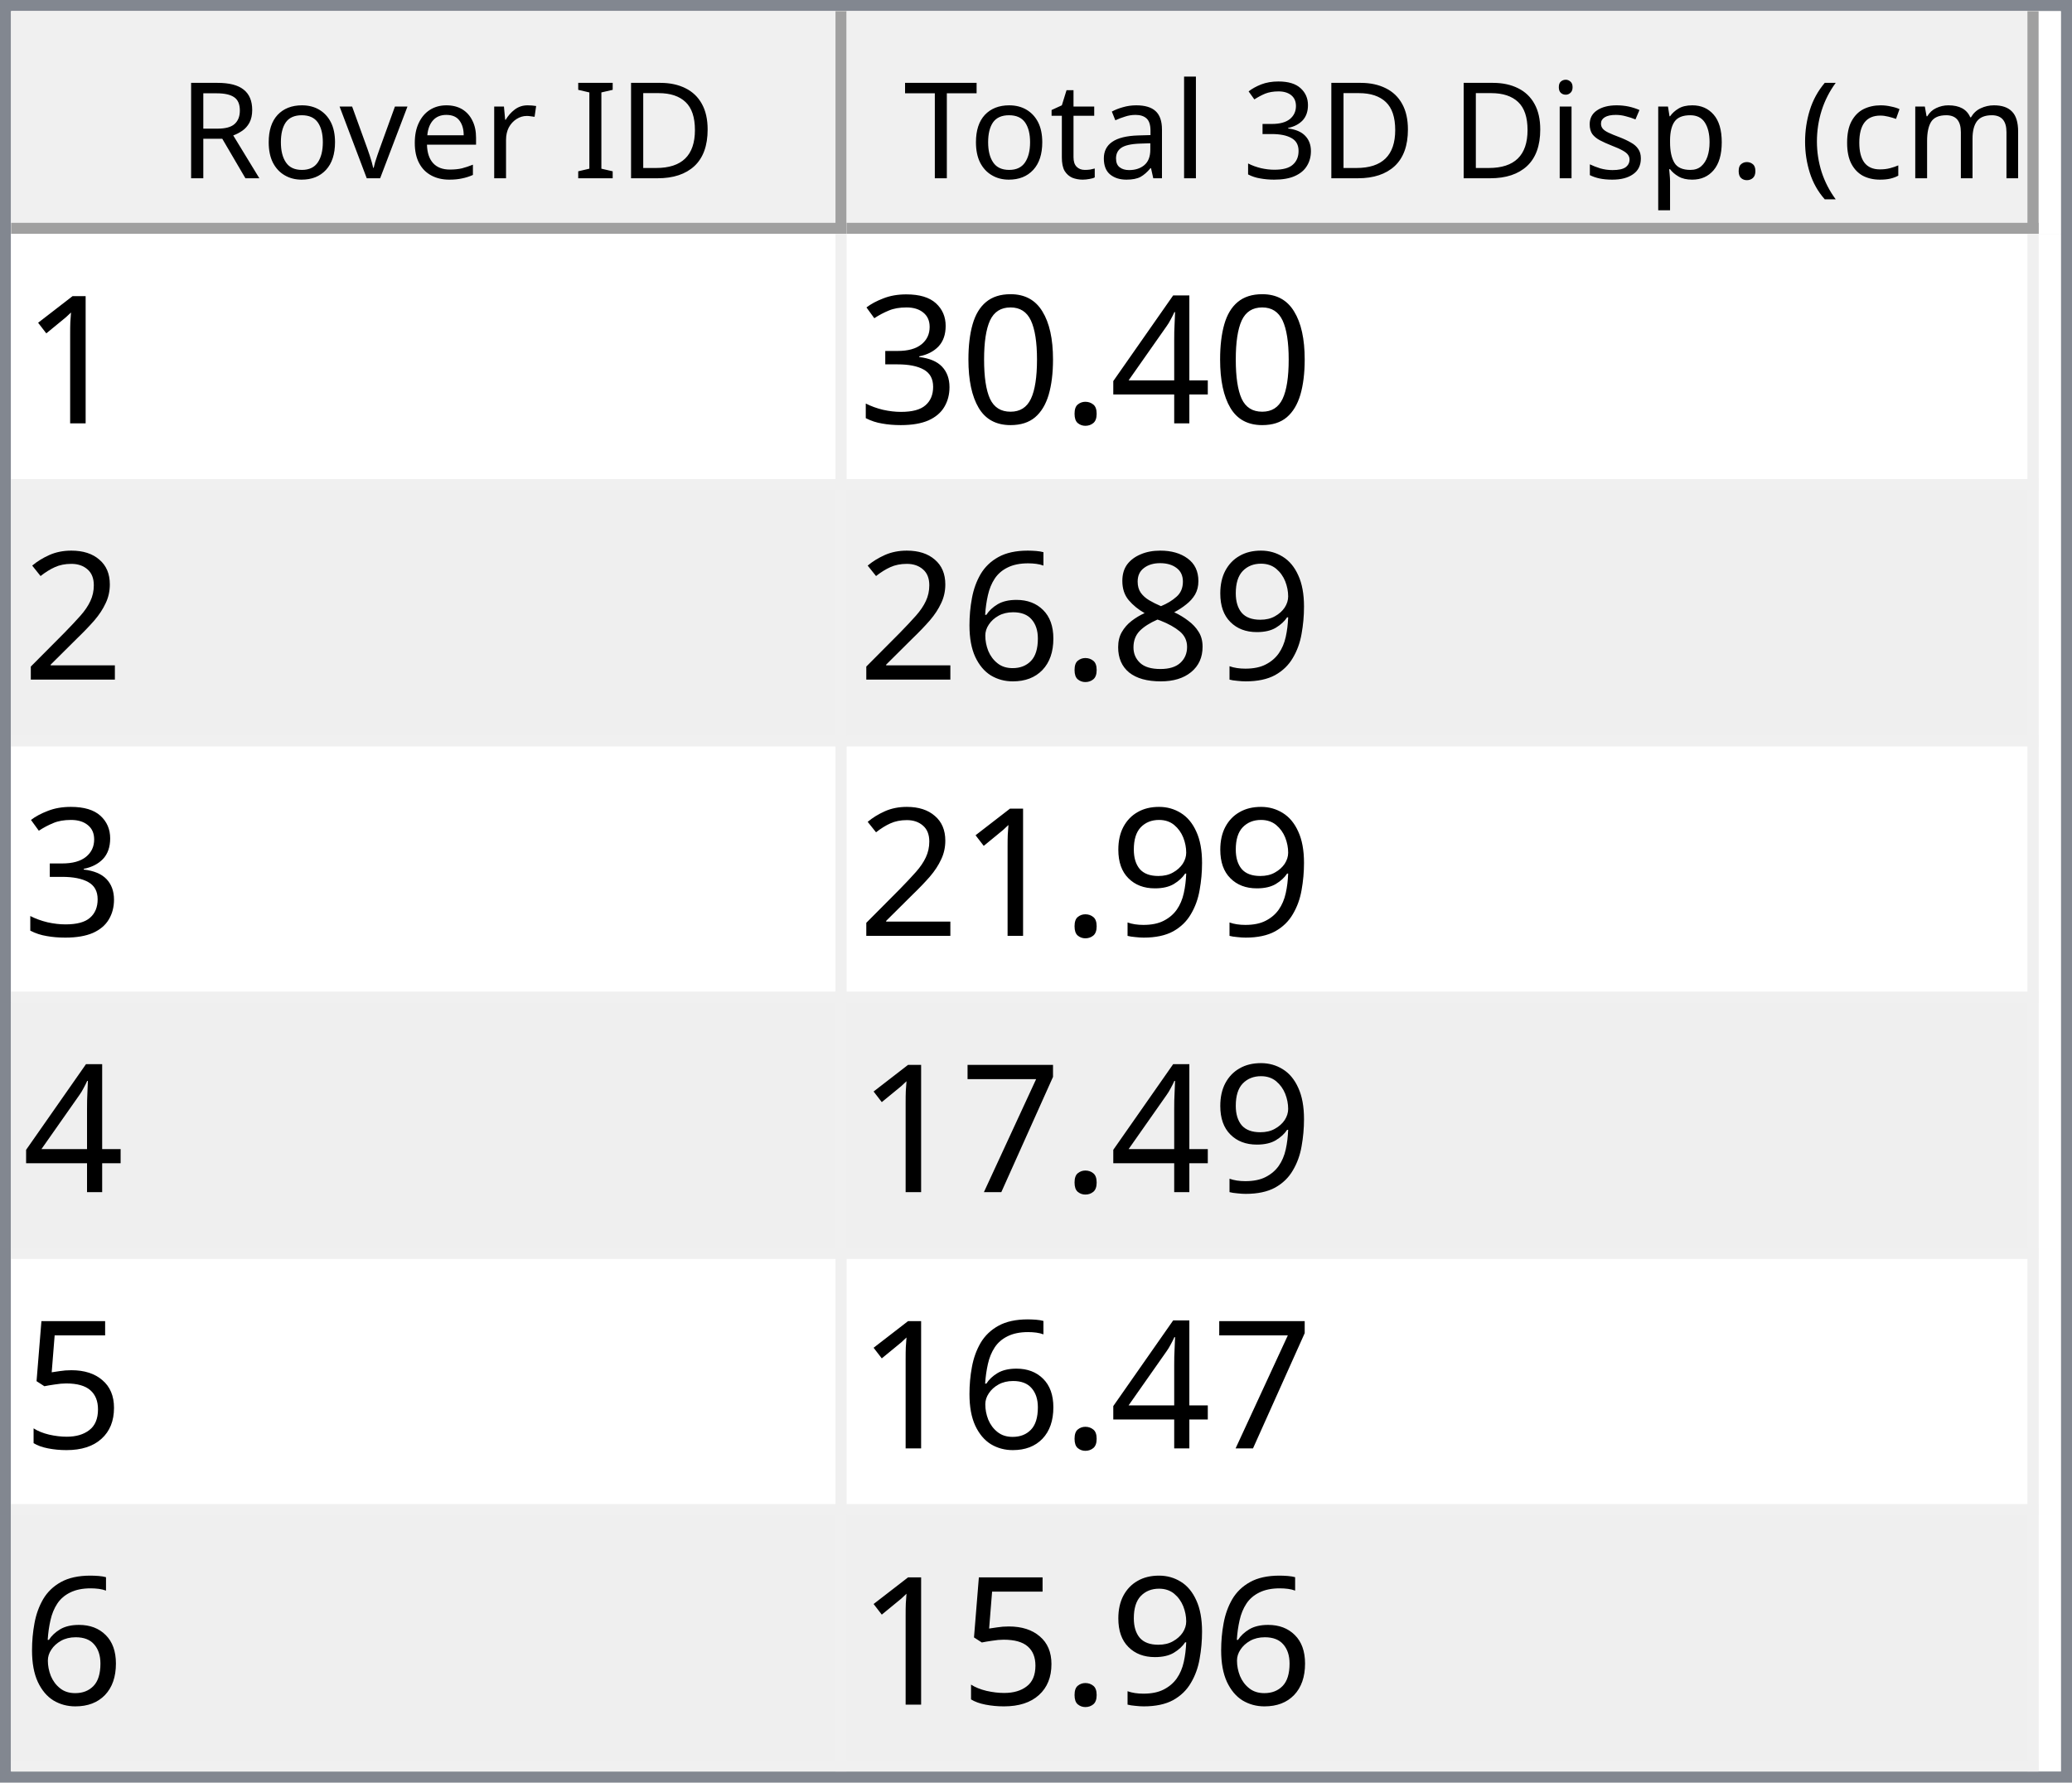
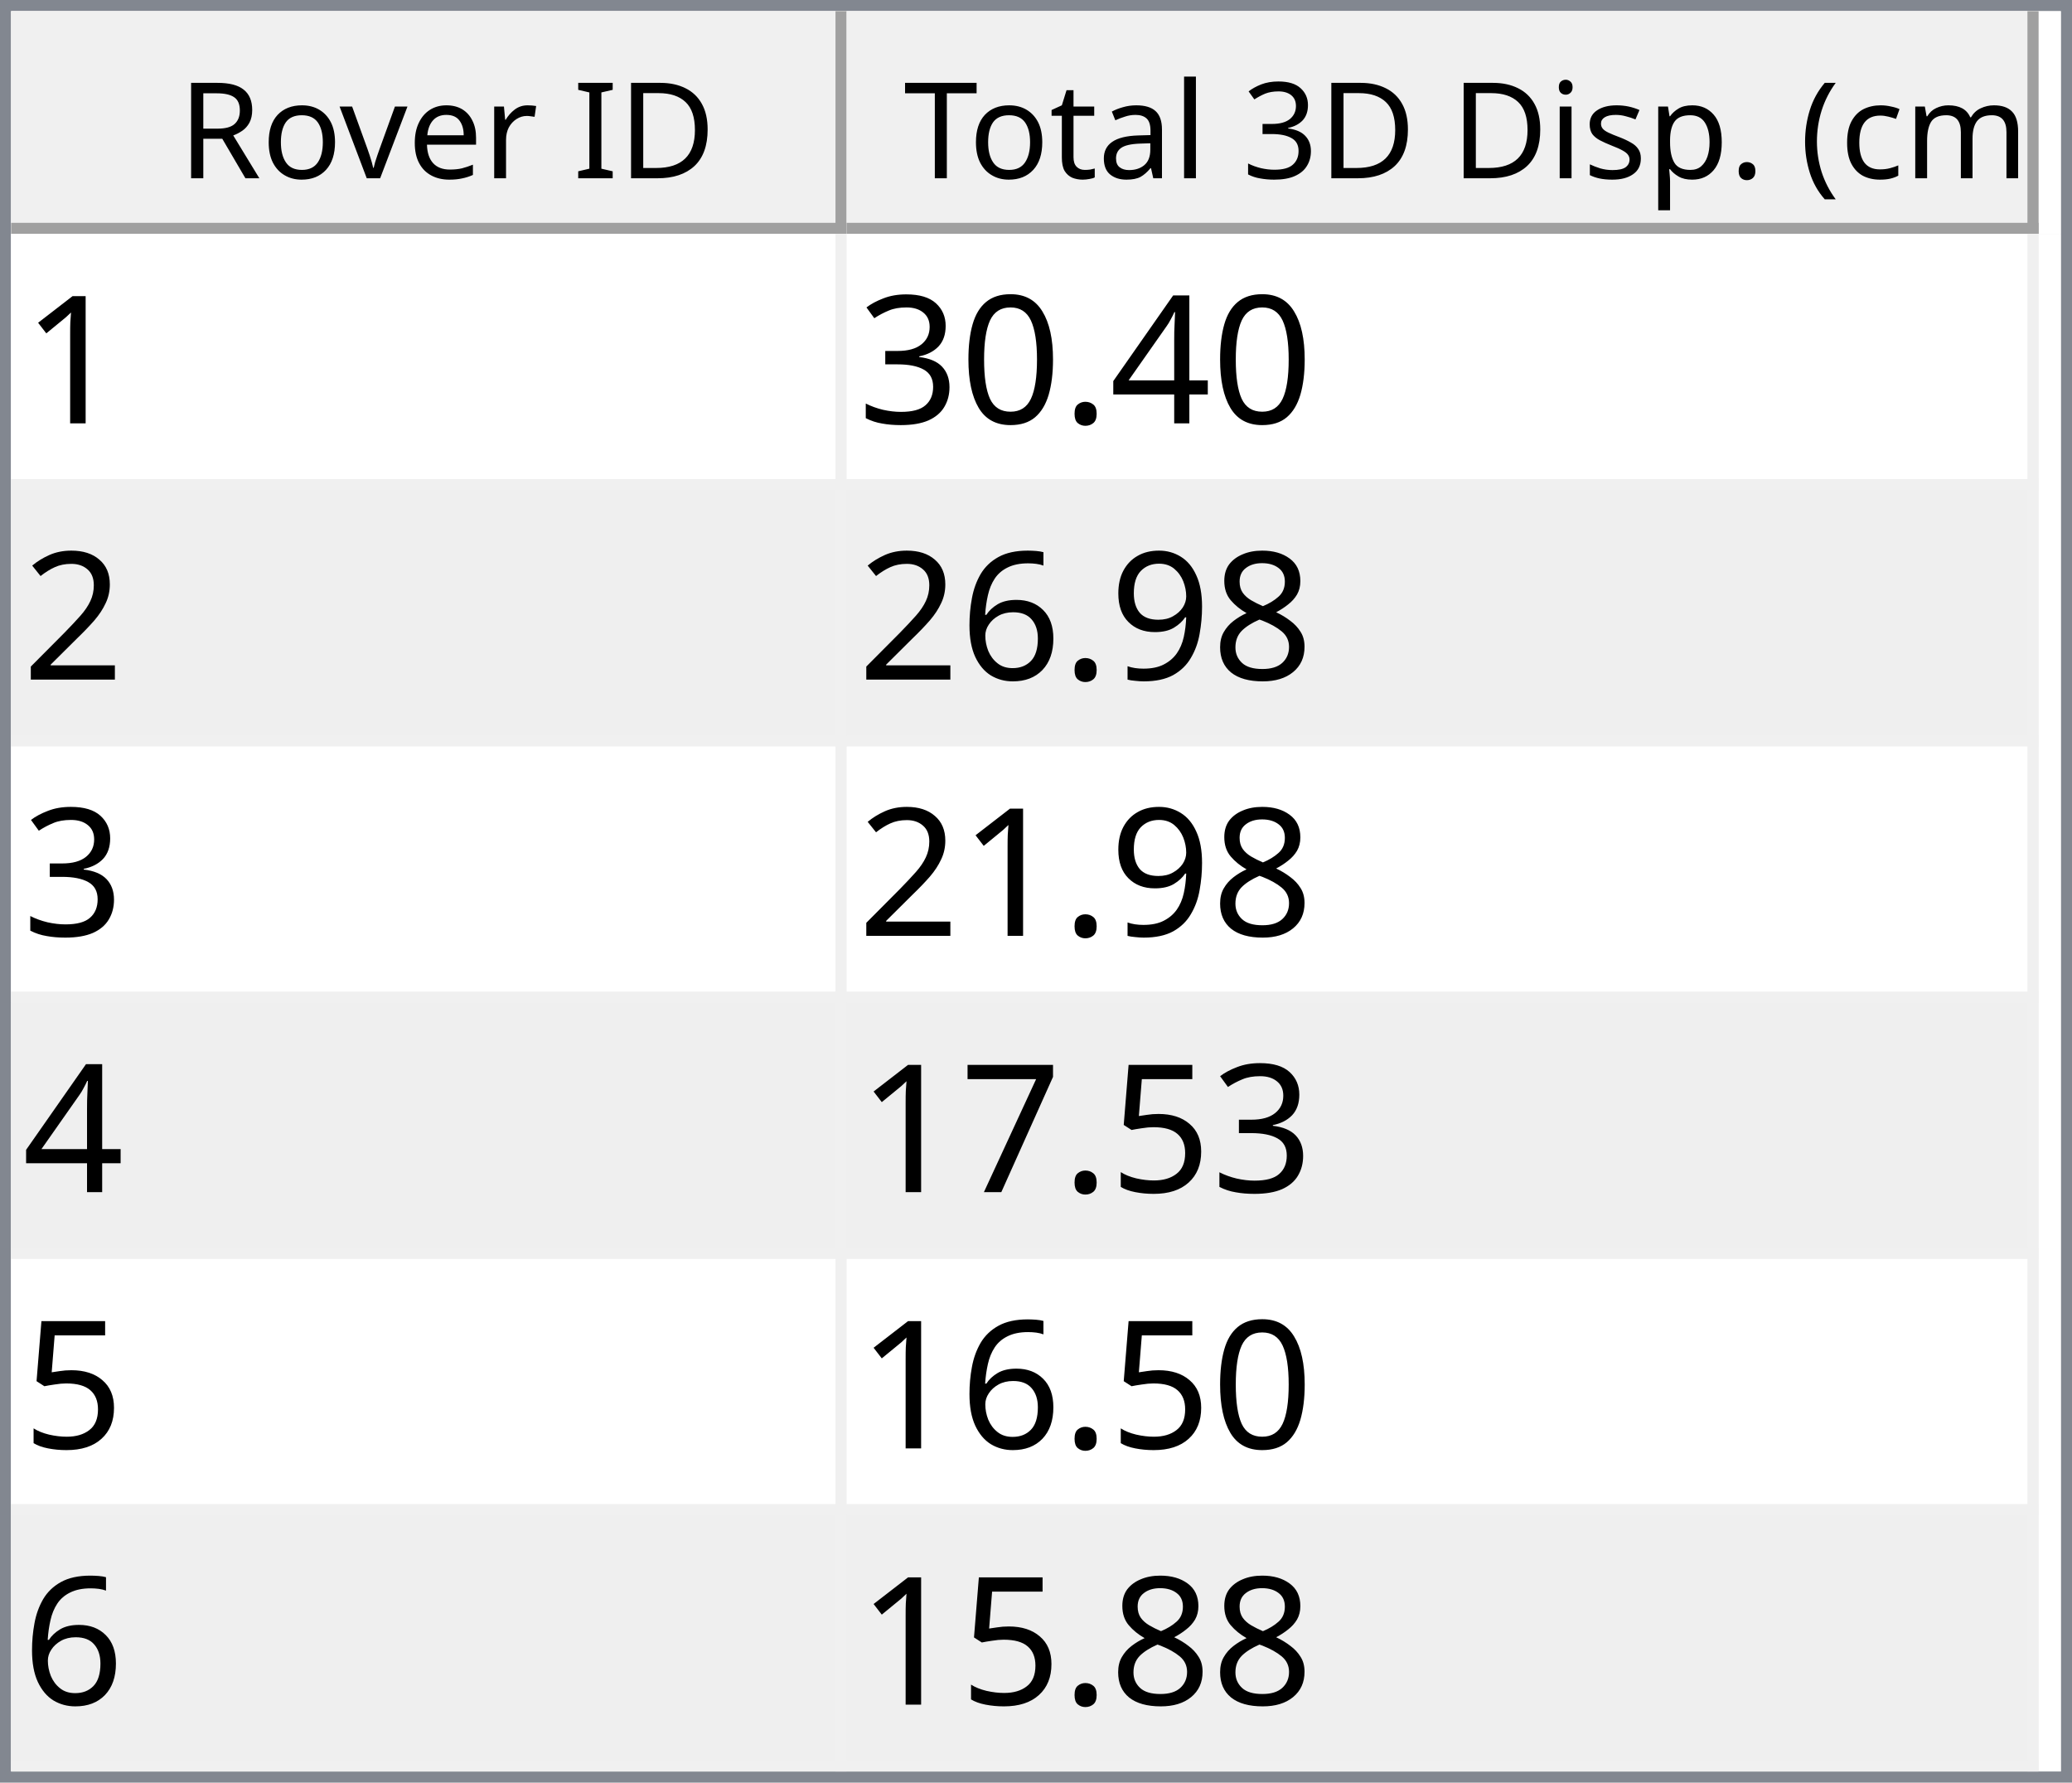
<svg xmlns="http://www.w3.org/2000/svg" style="fill-opacity:1; color-rendering:auto; color-interpolation:auto; text-rendering:auto; stroke:black; stroke-linecap:square; stroke-miterlimit:10; shape-rendering:auto; stroke-opacity:1; fill:black; stroke-dasharray:none; font-weight:normal; stroke-width:1; font-family:'Dialog'; font-style:normal; stroke-linejoin:miter; font-size:12px; stroke-dashoffset:0; image-rendering:auto;" width="186" height="160">
  <defs id="genericDefs" />
  <g>
    <defs id="defs1">
      <clipPath clipPathUnits="userSpaceOnUse" id="clipPath1">
        <path d="M0 0 L186 0 L186 160 L0 160 L0 0 Z" />
      </clipPath>
      <clipPath clipPathUnits="userSpaceOnUse" id="clipPath2">
        <path d="M0 0 L0 160 L186 160 L186 0 Z" />
      </clipPath>
      <clipPath clipPathUnits="userSpaceOnUse" id="clipPath3">
        <path d="M0 0 L0 20 L184 20 L184 0 Z" />
      </clipPath>
      <clipPath clipPathUnits="userSpaceOnUse" id="clipPath4">
        <path d="M0 0 L0 20 L75 20 L75 0 Z" />
      </clipPath>
      <clipPath clipPathUnits="userSpaceOnUse" id="clipPath5">
        <path d="M1 1 L1 19 L74 19 L74 1 Z" />
      </clipPath>
      <clipPath clipPathUnits="userSpaceOnUse" id="clipPath6">
        <path d="M0 0 L0 18 L73 18 L73 0 Z" />
      </clipPath>
      <clipPath clipPathUnits="userSpaceOnUse" id="clipPath7">
        <path d="M-0.5 -0.5 L-0.5 19.5 L74.5 19.5 L74.5 -0.5 Z" />
      </clipPath>
      <clipPath clipPathUnits="userSpaceOnUse" id="clipPath8">
        <path d="M0 0 L0 20 L107 20 L107 0 Z" />
      </clipPath>
      <clipPath clipPathUnits="userSpaceOnUse" id="clipPath9">
        <path d="M1 1 L1 19 L106 19 L106 1 Z" />
      </clipPath>
      <clipPath clipPathUnits="userSpaceOnUse" id="clipPath10">
        <path d="M0 0 L0 18 L105 18 L105 0 Z" />
      </clipPath>
      <clipPath clipPathUnits="userSpaceOnUse" id="clipPath11">
        <path d="M-0.5 -0.5 L-0.5 19.5 L106.5 19.5 L106.5 -0.5 Z" />
      </clipPath>
      <clipPath clipPathUnits="userSpaceOnUse" id="clipPath12">
        <path d="M0 0 L0 138 L184 138 L184 0 Z" />
      </clipPath>
      <clipPath clipPathUnits="userSpaceOnUse" id="clipPath13">
        <path d="M0 0 L0 138 L182 138 L182 0 Z" />
      </clipPath>
      <clipPath clipPathUnits="userSpaceOnUse" id="clipPath14">
        <path d="M-0.5 -0.5 L-0.5 137.5 L181.5 137.5 L181.5 -0.5 Z" />
      </clipPath>
      <clipPath clipPathUnits="userSpaceOnUse" id="clipPath15">
        <path d="M0 0 L0 22 L74 22 L74 0 Z" />
      </clipPath>
      <clipPath clipPathUnits="userSpaceOnUse" id="clipPath16">
        <path d="M0 0 L0 22 L106 22 L106 0 Z" />
      </clipPath>
      <font horiz-adv-x="64.551" id="font1">
        <font-face ascent="107.91" descent="25.098" units-per-em="100" style="font-style:normal; font-family:Segoe UI; font-weight:normal;" />
        <missing-glyph horiz-adv-x="64.551" d="M8.109 0 L8.109 68.266 L56.453 68.266 L56.453 0 L8.109 0 ZM15.328 7.234 L49.219 7.234 L49.219 61.031 L15.328 61.031 L15.328 7.234 Z" />
        <glyph unicode="D" horiz-adv-x="70.117" d="M9.188 0 L9.188 70.016 L28.516 70.016 Q65.531 70.016 65.531 35.891 Q65.531 19.672 55.25 9.836 Q44.969 0 27.734 0 L9.188 0 ZM17.391 62.594 L17.391 7.422 L27.828 7.422 Q41.609 7.422 49.273 14.797 Q56.938 22.172 56.938 35.688 Q56.938 62.594 28.328 62.594 L17.391 62.594 Z" />
        <glyph unicode="I" horiz-adv-x="26.611" d="M17.391 0 L9.188 0 L9.188 70.016 L17.391 70.016 L17.391 0 Z" />
        <glyph unicode=" " horiz-adv-x="27.393" d="" />
        <glyph unicode="r" horiz-adv-x="34.766" d="M34.188 41.891 Q32.078 43.5 28.125 43.5 Q23 43.5 19.555 38.672 Q16.109 33.844 16.109 25.484 L16.109 0 L8.109 0 L8.109 50 L16.109 50 L16.109 39.703 L16.312 39.703 Q18.016 44.969 21.531 47.922 Q25.047 50.875 29.391 50.875 Q32.516 50.875 34.188 50.203 L34.188 41.891 Z" />
        <glyph unicode="e" horiz-adv-x="52.295" d="M48.297 23 L12.984 23 Q13.188 14.656 17.484 10.109 Q21.781 5.562 29.297 5.562 Q37.75 5.562 44.828 11.141 L44.828 3.609 Q38.234 -1.172 27.391 -1.172 Q16.797 -1.172 10.742 5.641 Q4.688 12.453 4.688 24.812 Q4.688 36.469 11.305 43.82 Q17.922 51.172 27.734 51.172 Q37.547 51.172 42.922 44.828 Q48.297 38.484 48.297 27.203 L48.297 23 ZM40.094 29.781 Q40.047 36.719 36.75 40.578 Q33.453 44.438 27.594 44.438 Q21.922 44.438 17.969 40.383 Q14.016 36.328 13.094 29.781 L40.094 29.781 Z" />
        <glyph unicode="v" horiz-adv-x="47.9" d="M47.406 50 L27.484 0 L19.625 0 L0.688 50 L9.469 50 L22.172 13.672 Q23.578 9.672 23.922 6.688 L24.125 6.688 Q24.609 10.453 25.688 13.484 L38.969 50 L47.406 50 Z" />
        <glyph unicode="o" horiz-adv-x="58.594" d="M29 -1.172 Q17.922 -1.172 11.305 5.836 Q4.688 12.844 4.688 24.422 Q4.688 37.016 11.57 44.094 Q18.453 51.172 30.172 51.172 Q41.359 51.172 47.633 44.289 Q53.906 37.406 53.906 25.203 Q53.906 13.234 47.141 6.031 Q40.375 -1.172 29 -1.172 ZM29.594 44.438 Q21.875 44.438 17.383 39.188 Q12.891 33.938 12.891 24.703 Q12.891 15.828 17.43 10.695 Q21.969 5.562 29.594 5.562 Q37.359 5.562 41.531 10.594 Q45.703 15.625 45.703 24.906 Q45.703 34.281 41.531 39.359 Q37.359 44.438 29.594 44.438 Z" />
        <glyph unicode="R" horiz-adv-x="59.814" d="M59.375 0 L49.609 0 L37.891 19.625 Q36.281 22.359 34.766 24.289 Q33.25 26.219 31.664 27.438 Q30.078 28.656 28.25 29.219 Q26.422 29.781 24.125 29.781 L17.391 29.781 L17.391 0 L9.188 0 L9.188 70.016 L30.078 70.016 Q34.672 70.016 38.555 68.867 Q42.438 67.719 45.289 65.375 Q48.141 63.031 49.758 59.547 Q51.375 56.062 51.375 51.375 Q51.375 47.703 50.273 44.656 Q49.172 41.609 47.148 39.211 Q45.125 36.812 42.266 35.133 Q39.406 33.453 35.844 32.516 L35.844 32.328 Q37.594 31.547 38.891 30.547 Q40.188 29.547 41.359 28.18 Q42.531 26.812 43.68 25.078 Q44.828 23.344 46.234 21.047 L59.375 0 ZM17.391 62.594 L17.391 37.203 L28.516 37.203 Q31.594 37.203 34.203 38.133 Q36.812 39.062 38.719 40.797 Q40.625 42.531 41.703 45.047 Q42.781 47.562 42.781 50.688 Q42.781 56.297 39.141 59.445 Q35.5 62.594 28.609 62.594 L17.391 62.594 Z" />
        <glyph unicode=")" horiz-adv-x="30.176" d="M8.297 -15.922 L1.172 -15.922 Q16.406 2.344 16.406 26.812 Q16.406 51.469 1.078 70.016 L8.297 70.016 Q23.531 52.156 23.531 26.703 Q23.531 1.375 8.297 -15.922 Z" />
        <glyph unicode="m" horiz-adv-x="86.133" d="M79.109 0 L71.094 0 L71.094 28.719 Q71.094 37.016 68.531 40.727 Q65.969 44.438 59.906 44.438 Q54.781 44.438 51.195 39.75 Q47.609 35.062 47.609 28.516 L47.609 0 L39.594 0 L39.594 29.688 Q39.594 44.438 28.219 44.438 Q22.953 44.438 19.531 40.016 Q16.109 35.594 16.109 28.516 L16.109 0 L8.109 0 L8.109 50 L16.109 50 L16.109 42.094 L16.312 42.094 Q21.625 51.172 31.844 51.172 Q36.969 51.172 40.773 48.312 Q44.578 45.453 46 40.828 Q51.562 51.172 62.594 51.172 Q79.109 51.172 79.109 30.812 L79.109 0 Z" />
        <glyph unicode="c" horiz-adv-x="46.191" d="M42.188 2.297 Q36.422 -1.172 28.516 -1.172 Q17.828 -1.172 11.258 5.789 Q4.688 12.75 4.688 23.828 Q4.688 36.188 11.766 43.68 Q18.844 51.172 30.672 51.172 Q37.25 51.172 42.281 48.734 L42.281 40.531 Q36.719 44.438 30.375 44.438 Q22.703 44.438 17.797 38.945 Q12.891 33.453 12.891 24.516 Q12.891 15.719 17.508 10.641 Q22.125 5.562 29.891 5.562 Q36.422 5.562 42.188 9.906 L42.188 2.297 Z" />
        <glyph unicode="(" horiz-adv-x="30.176" d="M29.109 -15.922 L21.969 -15.922 Q6.844 1.375 6.844 26.703 Q6.844 52.156 21.969 70.016 L29.203 70.016 Q13.875 51.469 13.875 26.812 Q13.875 2.344 29.109 -15.922 Z" />
        <glyph unicode="." horiz-adv-x="21.68" d="M10.891 -1.078 Q8.641 -1.078 7.055 0.539 Q5.469 2.156 5.469 4.391 Q5.469 6.641 7.055 8.273 Q8.641 9.906 10.891 9.906 Q13.188 9.906 14.797 8.273 Q16.406 6.641 16.406 4.391 Q16.406 2.156 14.797 0.539 Q13.188 -1.078 10.891 -1.078 Z" />
        <glyph unicode="p" horiz-adv-x="58.789" d="M16.312 7.234 L16.109 7.234 L16.109 -23 L8.109 -23 L8.109 50 L16.109 50 L16.109 41.219 L16.312 41.219 Q22.219 51.172 33.594 51.172 Q43.266 51.172 48.688 44.461 Q54.109 37.75 54.109 26.469 Q54.109 13.922 48 6.375 Q41.891 -1.172 31.297 -1.172 Q21.578 -1.172 16.312 7.234 ZM16.109 27.391 L16.109 20.406 Q16.109 14.203 20.141 9.883 Q24.172 5.562 30.375 5.562 Q37.641 5.562 41.773 11.133 Q45.906 16.703 45.906 26.609 Q45.906 34.969 42.047 39.703 Q38.188 44.438 31.594 44.438 Q24.609 44.438 20.359 39.578 Q16.109 34.719 16.109 27.391 Z" />
        <glyph unicode="s" horiz-adv-x="42.432" d="M5.078 1.812 L5.078 10.406 Q11.625 5.562 19.484 5.562 Q30.031 5.562 30.031 12.594 Q30.031 14.594 29.125 15.992 Q28.219 17.391 26.68 18.461 Q25.141 19.531 23.07 20.383 Q21 21.234 18.609 22.172 Q15.281 23.484 12.766 24.828 Q10.25 26.172 8.57 27.859 Q6.891 29.547 6.031 31.695 Q5.172 33.844 5.172 36.719 Q5.172 40.234 6.789 42.945 Q8.406 45.656 11.086 47.484 Q13.766 49.312 17.211 50.242 Q20.656 51.172 24.312 51.172 Q30.812 51.172 35.938 48.922 L35.938 40.828 Q30.422 44.438 23.25 44.438 Q21 44.438 19.195 43.922 Q17.391 43.406 16.094 42.477 Q14.797 41.547 14.086 40.258 Q13.375 38.969 13.375 37.406 Q13.375 35.453 14.086 34.133 Q14.797 32.812 16.164 31.789 Q17.531 30.766 19.484 29.938 Q21.438 29.109 23.922 28.125 Q27.25 26.859 29.883 25.516 Q32.516 24.172 34.375 22.484 Q36.234 20.797 37.234 18.602 Q38.234 16.406 38.234 13.375 Q38.234 9.672 36.602 6.938 Q34.969 4.203 32.234 2.398 Q29.5 0.594 25.93 -0.289 Q22.359 -1.172 18.453 -1.172 Q10.75 -1.172 5.078 1.812 Z" />
        <glyph unicode="i" horiz-adv-x="24.219" d="M12.203 62.703 Q10.062 62.703 8.547 64.164 Q7.031 65.625 7.031 67.875 Q7.031 70.125 8.547 71.609 Q10.062 73.094 12.203 73.094 Q14.406 73.094 15.945 71.609 Q17.484 70.125 17.484 67.875 Q17.484 65.719 15.945 64.211 Q14.406 62.703 12.203 62.703 ZM16.109 0 L8.109 0 L8.109 50 L16.109 50 L16.109 0 Z" />
        <glyph unicode="3" horiz-adv-x="53.906" d="M46.531 19.828 Q46.531 15.094 44.75 11.211 Q42.969 7.328 39.719 4.57 Q36.469 1.812 31.93 0.297 Q27.391 -1.219 21.922 -1.219 Q11.922 -1.219 6 2.594 L6 11.188 Q13.094 5.609 22.219 5.609 Q25.875 5.609 28.828 6.539 Q31.781 7.469 33.906 9.227 Q36.031 10.984 37.18 13.477 Q38.328 15.969 38.328 19.094 Q38.328 32.812 18.797 32.812 L12.984 32.812 L12.984 39.594 L18.5 39.594 Q35.797 39.594 35.797 52.484 Q35.797 64.406 22.609 64.406 Q15.188 64.406 8.688 59.422 L8.688 67.188 Q15.375 71.188 24.609 71.188 Q29 71.188 32.57 69.969 Q36.141 68.75 38.68 66.555 Q41.219 64.359 42.609 61.281 Q44 58.203 44 54.5 Q44 40.672 30.031 36.719 L30.031 36.531 Q33.594 36.141 36.625 34.797 Q39.656 33.453 41.852 31.305 Q44.047 29.156 45.289 26.25 Q46.531 23.344 46.531 19.828 Z" />
        <glyph unicode="l" horiz-adv-x="24.219" d="M16.109 0 L8.109 0 L8.109 74.031 L16.109 74.031 L16.109 0 Z" />
        <glyph unicode="a" horiz-adv-x="50.879" d="M43.891 0 L35.891 0 L35.891 7.812 L35.688 7.812 Q30.469 -1.172 20.312 -1.172 Q12.844 -1.172 8.617 2.781 Q4.391 6.734 4.391 13.281 Q4.391 27.297 20.906 29.594 L35.891 31.688 Q35.891 44.438 25.594 44.438 Q16.547 44.438 9.281 38.281 L9.281 46.484 Q16.656 51.172 26.266 51.172 Q43.891 51.172 43.891 32.516 L43.891 0 ZM35.891 25.297 L23.828 23.641 Q18.266 22.859 15.43 20.875 Q12.594 18.891 12.594 13.875 Q12.594 10.203 15.211 7.883 Q17.828 5.562 22.172 5.562 Q28.125 5.562 32.008 9.742 Q35.891 13.922 35.891 20.312 L35.891 25.297 Z" />
        <glyph unicode="t" horiz-adv-x="33.887" d="M31.297 0.484 Q28.469 -1.078 23.828 -1.078 Q10.688 -1.078 10.688 13.578 L10.688 43.172 L2.094 43.172 L2.094 50 L10.688 50 L10.688 62.203 L18.703 64.797 L18.703 50 L31.297 50 L31.297 43.172 L18.703 43.172 L18.703 14.984 Q18.703 9.969 20.414 7.82 Q22.125 5.672 26.078 5.672 Q29.109 5.672 31.297 7.328 L31.297 0.484 Z" />
        <glyph unicode="T" horiz-adv-x="52.393" d="M50.594 62.594 L30.375 62.594 L30.375 0 L22.172 0 L22.172 62.594 L2 62.594 L2 70.016 L50.594 70.016 L50.594 62.594 Z" />
      </font>
      <font horiz-adv-x="75.0" id="font2">
        <font-face ascent="100.537" descent="21.973" units-per-em="100" style="font-style:normal; font-family:sans-serif; font-weight:normal;" />
        <missing-glyph horiz-adv-x="75.0" d="M12.5 0 L12.5 62.5 L62.5 62.5 L62.5 0 L12.5 0 ZM14.062 1.562 L60.938 1.562 L60.938 60.938 L14.062 60.938 L14.062 1.562 Z" />
        <glyph unicode="1" horiz-adv-x="55.615" d="M37.25 0 L28.469 0 L28.469 56 Q25.297 52.984 20.141 49.953 Q14.984 46.922 10.891 45.406 L10.891 53.906 Q18.266 57.375 23.781 62.305 Q29.297 67.234 31.594 71.875 L37.25 71.875 L37.25 0 Z" />
        <glyph unicode="4" horiz-adv-x="55.615" d="M32.328 0 L32.328 17.141 L1.266 17.141 L1.266 25.203 L33.938 71.578 L41.109 71.578 L41.109 25.203 L50.781 25.203 L50.781 17.141 L41.109 17.141 L41.109 0 L32.328 0 ZM32.328 25.203 L32.328 57.469 L9.906 25.203 L32.328 25.203 Z" />
        <glyph unicode="." horiz-adv-x="27.783" d="M9.078 0 L9.078 10.016 L19.094 10.016 L19.094 0 L9.078 0 Z" />
        <glyph unicode="0" horiz-adv-x="55.615" d="M4.156 35.297 Q4.156 48 6.766 55.742 Q9.375 63.484 14.523 67.68 Q19.672 71.875 27.484 71.875 Q33.25 71.875 37.594 69.555 Q41.938 67.234 44.773 62.867 Q47.609 58.5 49.219 52.227 Q50.828 45.953 50.828 35.297 Q50.828 22.703 48.242 14.969 Q45.656 7.234 40.508 3.008 Q35.359 -1.219 27.484 -1.219 Q17.141 -1.219 11.234 6.203 Q4.156 15.141 4.156 35.297 ZM13.188 35.297 Q13.188 17.672 17.312 11.836 Q21.438 6 27.484 6 Q33.547 6 37.672 11.859 Q41.797 17.719 41.797 35.297 Q41.797 52.984 37.672 58.789 Q33.547 64.594 27.391 64.594 Q21.344 64.594 17.719 59.469 Q13.188 52.938 13.188 35.297 Z" />
        <glyph unicode="3" horiz-adv-x="55.615" d="M4.203 18.891 L12.984 20.062 Q14.5 12.594 18.141 9.297 Q21.781 6 27 6 Q33.203 6 37.477 10.297 Q41.75 14.594 41.75 20.953 Q41.75 27 37.797 30.93 Q33.844 34.859 27.734 34.859 Q25.25 34.859 21.531 33.891 L22.516 41.609 Q23.391 41.5 23.922 41.5 Q29.547 41.5 34.039 44.43 Q38.531 47.359 38.531 53.469 Q38.531 58.297 35.258 61.477 Q31.984 64.656 26.812 64.656 Q21.688 64.656 18.266 61.43 Q14.844 58.203 13.875 51.766 L5.078 53.328 Q6.688 62.156 12.398 67.016 Q18.109 71.875 26.609 71.875 Q32.469 71.875 37.398 69.359 Q42.328 66.844 44.945 62.5 Q47.562 58.156 47.562 53.266 Q47.562 48.641 45.07 44.828 Q42.578 41.016 37.703 38.766 Q44.047 37.312 47.562 32.695 Q51.078 28.078 51.078 21.141 Q51.078 11.766 44.242 5.25 Q37.406 -1.266 26.953 -1.266 Q17.531 -1.266 11.305 4.352 Q5.078 9.969 4.203 18.891 Z" />
        <glyph unicode="2" horiz-adv-x="55.615" d="M50.344 8.453 L50.344 0 L3.031 0 Q2.938 3.172 4.047 6.109 Q5.859 10.938 9.836 15.625 Q13.812 20.312 21.344 26.469 Q33.016 36.031 37.117 41.625 Q41.219 47.219 41.219 52.203 Q41.219 57.422 37.477 61.008 Q33.734 64.594 27.734 64.594 Q21.391 64.594 17.578 60.789 Q13.766 56.984 13.719 50.25 L4.688 51.172 Q5.609 61.281 11.664 66.578 Q17.719 71.875 27.938 71.875 Q38.234 71.875 44.242 66.164 Q50.25 60.453 50.25 52 Q50.25 47.703 48.492 43.555 Q46.734 39.406 42.656 34.812 Q38.578 30.219 29.109 22.219 Q21.188 15.578 18.945 13.211 Q16.703 10.844 15.234 8.453 L50.344 8.453 Z" />
+         <glyph unicode="8" horiz-adv-x="55.615" d="M17.672 38.812 Q12.203 40.828 9.57 44.539 Q6.938 48.25 6.938 53.422 Q6.938 61.234 12.555 66.555 Q18.172 71.875 27.484 71.875 Q36.859 71.875 42.578 66.43 Q48.297 60.984 48.297 53.172 Q48.297 48.188 45.68 44.508 Q43.062 40.828 37.75 38.812 Q44.344 36.672 47.781 31.883 Q51.219 27.094 51.219 20.453 Q51.219 11.281 44.727 5.031 Q38.234 -1.219 27.641 -1.219 Q17.047 -1.219 10.547 5.055 Q4.047 11.328 4.047 20.703 Q4.047 27.688 7.594 32.398 Q11.141 37.109 17.672 38.812 ZM15.922 53.719 Q15.922 48.641 19.195 45.414 Q22.469 42.188 27.688 42.188 Q32.766 42.188 36.016 45.383 Q39.266 48.578 39.266 53.219 Q39.266 58.062 35.914 61.359 Q32.562 64.656 27.594 64.656 Q22.562 64.656 19.242 61.43 Q15.922 58.203 15.922 53.719 ZM13.094 20.656 Q13.094 16.891 14.875 13.375 Q16.656 9.859 20.172 7.93 Q23.688 6 27.734 6 Q34.031 6 38.133 10.055 Q42.234 14.109 42.234 20.359 Q42.234 26.703 38.016 30.859 Q33.797 35.016 27.438 35.016 Q21.234 35.016 17.164 30.914 Q13.094 26.812 13.094 20.656 Z" />
        <glyph unicode="9" horiz-adv-x="55.615" d="M5.469 16.547 L13.922 17.328 Q14.984 11.375 18.016 8.688 Q21.047 6 25.781 6 Q29.828 6 32.883 7.859 Q35.938 9.719 37.891 12.82 Q39.844 15.922 41.164 21.195 Q42.484 26.469 42.484 31.938 Q42.484 32.516 42.438 33.688 Q39.797 29.5 35.234 26.883 Q30.672 24.266 25.344 24.266 Q16.453 24.266 10.305 30.711 Q4.156 37.156 4.156 47.703 Q4.156 58.594 10.578 65.234 Q17 71.875 26.656 71.875 Q33.641 71.875 39.43 68.117 Q45.219 64.359 48.219 57.398 Q51.219 50.438 51.219 37.25 Q51.219 23.531 48.242 15.406 Q45.266 7.281 39.383 3.031 Q33.5 -1.219 25.594 -1.219 Q17.188 -1.219 11.867 3.445 Q6.547 8.109 5.469 16.547 ZM41.453 48.141 Q41.453 55.719 37.43 60.156 Q33.406 64.594 27.734 64.594 Q21.875 64.594 17.531 59.812 Q13.188 55.031 13.188 47.406 Q13.188 40.578 17.312 36.305 Q21.438 32.031 27.484 32.031 Q33.594 32.031 37.523 36.305 Q41.453 40.578 41.453 48.141 Z" />
-         <glyph unicode="8" horiz-adv-x="55.615" d="M17.672 38.812 Q12.203 40.828 9.57 44.539 Q6.938 48.25 6.938 53.422 Q6.938 61.234 12.555 66.555 Q18.172 71.875 27.484 71.875 Q36.859 71.875 42.578 66.43 Q48.297 60.984 48.297 53.172 Q48.297 48.188 45.68 44.508 Q43.062 40.828 37.75 38.812 Q44.344 36.672 47.781 31.883 Q51.219 27.094 51.219 20.453 Q51.219 11.281 44.727 5.031 Q38.234 -1.219 27.641 -1.219 Q17.047 -1.219 10.547 5.055 Q4.047 11.328 4.047 20.703 Q4.047 27.688 7.594 32.398 Q11.141 37.109 17.672 38.812 ZM15.922 53.719 Q15.922 48.641 19.195 45.414 Q22.469 42.188 27.688 42.188 Q32.766 42.188 36.016 45.383 Q39.266 48.578 39.266 53.219 Q39.266 58.062 35.914 61.359 Q32.562 64.656 27.594 64.656 Q22.562 64.656 19.242 61.43 Q15.922 58.203 15.922 53.719 ZM13.094 20.656 Q13.094 16.891 14.875 13.375 Q16.656 9.859 20.172 7.93 Q23.688 6 27.734 6 Q34.031 6 38.133 10.055 Q42.234 14.109 42.234 20.359 Q42.234 26.703 38.016 30.859 Q33.797 35.016 27.438 35.016 Q21.234 35.016 17.164 30.914 Q13.094 26.812 13.094 20.656 Z" />
        <glyph unicode="6" horiz-adv-x="55.615" d="M49.75 54.047 L41.016 53.375 Q39.844 58.547 37.703 60.891 Q34.125 64.656 28.906 64.656 Q24.703 64.656 21.531 62.312 Q17.391 59.281 14.992 53.469 Q12.594 47.656 12.5 36.922 Q15.672 41.75 20.266 44.094 Q24.859 46.438 29.891 46.438 Q38.672 46.438 44.852 39.969 Q51.031 33.5 51.031 23.25 Q51.031 16.5 48.125 10.719 Q45.219 4.938 40.141 1.859 Q35.062 -1.219 28.609 -1.219 Q17.625 -1.219 10.695 6.859 Q3.766 14.938 3.766 33.5 Q3.766 54.25 11.422 63.672 Q18.109 71.875 29.438 71.875 Q37.891 71.875 43.289 67.141 Q48.688 62.406 49.75 54.047 ZM13.875 23.188 Q13.875 18.656 15.797 14.508 Q17.719 10.359 21.188 8.18 Q24.656 6 28.469 6 Q34.031 6 38.039 10.492 Q42.047 14.984 42.047 22.703 Q42.047 30.125 38.086 34.398 Q34.125 38.672 28.125 38.672 Q22.172 38.672 18.023 34.398 Q13.875 30.125 13.875 23.188 Z" />
+         <glyph unicode="5" horiz-adv-x="55.615" d="M4.156 18.75 L13.375 19.531 Q14.406 12.797 18.141 9.398 Q21.875 6 27.156 6 Q33.5 6 37.891 10.789 Q42.281 15.578 42.281 23.484 Q42.281 31 38.062 35.352 Q33.844 39.703 27 39.703 Q22.75 39.703 19.336 37.773 Q15.922 35.844 13.969 32.766 L5.719 33.844 L12.641 70.609 L48.25 70.609 L48.25 62.203 L19.672 62.203 L15.828 42.969 Q22.266 47.469 29.344 47.469 Q38.719 47.469 45.164 40.969 Q51.609 34.469 51.609 24.266 Q51.609 14.547 45.953 7.469 Q39.062 -1.219 27.156 -1.219 Q17.391 -1.219 11.211 4.25 Q5.031 9.719 4.156 18.75 Z" />
        <glyph unicode="7" horiz-adv-x="55.615" d="M4.734 62.203 L4.734 70.656 L51.078 70.656 L51.078 63.812 Q44.234 56.547 37.523 44.484 Q30.812 32.422 27.156 19.672 Q24.516 10.688 23.781 0 L14.75 0 Q14.891 8.453 18.062 20.414 Q21.234 32.375 27.172 43.484 Q33.109 54.594 39.797 62.203 L4.734 62.203 Z" />
-         <glyph unicode="5" horiz-adv-x="55.615" d="M4.156 18.75 L13.375 19.531 Q14.406 12.797 18.141 9.398 Q21.875 6 27.156 6 Q33.5 6 37.891 10.789 Q42.281 15.578 42.281 23.484 Q42.281 31 38.062 35.352 Q33.844 39.703 27 39.703 Q22.75 39.703 19.336 37.773 Q15.922 35.844 13.969 32.766 L5.719 33.844 L12.641 70.609 L48.25 70.609 L48.25 62.203 L19.672 62.203 L15.828 42.969 Q22.266 47.469 29.344 47.469 Q38.719 47.469 45.164 40.969 Q51.609 34.469 51.609 24.266 Q51.609 14.547 45.953 7.469 Q39.062 -1.219 27.156 -1.219 Q17.391 -1.219 11.211 4.25 Q5.031 9.719 4.156 18.75 Z" />
      </font>
    </defs>
    <g style="fill:white; stroke:white;">
      <rect x="0" y="0" width="186" style="clip-path:url(#clipPath1); stroke:none;" height="160" />
    </g>
    <g style="fill:white; text-rendering:optimizeSpeed; color-rendering:optimizeSpeed; image-rendering:optimizeSpeed; shape-rendering:crispEdges; stroke:white; color-interpolation:sRGB;">
      <rect x="0" width="186" height="160" y="0" style="stroke:none;" />
      <path style="stroke:none;" d="M0 160 L186 160 L186 0 L0 0 Z" />
    </g>
    <g style="fill:rgb(240,240,240); font-family:'Segoe UI'; stroke:rgb(240,240,240);">
      <rect x="0" y="0" width="186" style="clip-path:url(#clipPath2); stroke:none;" height="160" />
    </g>
    <g style="fill:rgb(130,135,144); font-family:'Segoe UI'; stroke:rgb(130,135,144);">
      <path d="M0 0 L186 0 L186 160 L0 160 L0 0 ZM1 1 L185 1 L185 159 L1 159 L1 1 Z" style="fill-rule:evenodd; clip-path:url(#clipPath2); stroke:none;" />
    </g>
    <g style="fill:white; font-family:'Segoe UI'; stroke:white;" transform="translate(1,1)">
      <rect x="0" y="0" width="184" style="clip-path:url(#clipPath3); stroke:none;" height="20" />
    </g>
    <g style="fill:rgb(240,240,240); font-family:'Segoe UI'; stroke:rgb(240,240,240);" transform="translate(1,1)">
      <rect x="0" y="0" width="75" style="clip-path:url(#clipPath4); stroke:none;" height="20" />
    </g>
    <g style="font-family:'Segoe UI';" transform="translate(2,2)">
      <text x="14" xml:space="preserve" y="14" style="clip-path:url(#clipPath6); stroke:none;">Rover ID</text>
    </g>
    <g style="fill:rgb(160,160,160); font-family:'Segoe UI'; stroke:rgb(160,160,160); stroke-linejoin:bevel;" transform="translate(1.5,1.5)">
      <line x1="74" x2="74" y1="0" style="fill:none; clip-path:url(#clipPath7);" y2="19" />
    </g>
    <g style="fill:rgb(160,160,160); font-family:'Segoe UI'; stroke:rgb(160,160,160); stroke-linejoin:bevel;" transform="matrix(1,0,0,1,1,1) translate(0.5,0.5)">
      <line x1="0" x2="74" y1="19" style="fill:none; clip-path:url(#clipPath7);" y2="19" />
    </g>
    <g style="fill:rgb(240,240,240); font-family:'Segoe UI'; stroke:rgb(240,240,240);" transform="translate(76,1)">
      <rect x="0" y="0" width="107" style="clip-path:url(#clipPath8); stroke:none;" height="20" />
    </g>
    <g style="font-family:'Segoe UI';" transform="translate(77,2)">
      <text x="1" xml:space="preserve" y="14" style="clip-path:url(#clipPath10); stroke:none;"> Total 3D Disp. (cm)</text>
    </g>
    <g style="fill:rgb(160,160,160); font-family:'Segoe UI'; stroke:rgb(160,160,160); stroke-linejoin:bevel;" transform="translate(76.5,1.5)">
      <line x1="106" x2="106" y1="0" style="fill:none; clip-path:url(#clipPath11);" y2="19" />
    </g>
    <g style="fill:rgb(160,160,160); font-family:'Segoe UI'; stroke:rgb(160,160,160); stroke-linejoin:bevel;" transform="matrix(1,0,0,1,76,1) translate(0.5,0.5)">
      <line x1="0" x2="106" y1="19" style="fill:none; clip-path:url(#clipPath11);" y2="19" />
    </g>
    <g style="fill:white; font-family:'Segoe UI'; stroke:white;" transform="translate(1,21)">
      <rect x="0" y="0" width="184" style="clip-path:url(#clipPath12); stroke:none;" height="138" />
    </g>
    <g style="fill:rgb(240,240,240); font-size:16px; font-family:sans-serif; stroke:rgb(240,240,240);" transform="translate(1,21)">
      <rect x="0" y="0" width="182" style="clip-path:url(#clipPath13); stroke:none;" height="138" />
      <line transform="translate(0.5,0.5)" x1="0" x2="181" y1="22" style="clip-path:url(#clipPath14); fill:none; stroke-linejoin:bevel;" y2="22" />
    </g>
    <g transform="matrix(1,0,0,1,1,21) translate(0.5,0.5)" style="fill:rgb(240,240,240); font-size:16px; font-family:sans-serif; stroke:rgb(240,240,240); stroke-linejoin:bevel;">
      <line x1="0" x2="181" y1="45" style="fill:none; clip-path:url(#clipPath14);" y2="45" />
    </g>
    <g transform="matrix(1,0,0,1,1,21) translate(0.5,0.5)" style="fill:rgb(240,240,240); font-size:16px; font-family:sans-serif; stroke:rgb(240,240,240); stroke-linejoin:bevel;">
      <line x1="0" x2="181" y1="68" style="fill:none; clip-path:url(#clipPath14);" y2="68" />
    </g>
    <g transform="matrix(1,0,0,1,1,21) translate(0.5,0.5)" style="fill:rgb(240,240,240); font-size:16px; font-family:sans-serif; stroke:rgb(240,240,240); stroke-linejoin:bevel;">
      <line x1="0" x2="181" y1="91" style="fill:none; clip-path:url(#clipPath14);" y2="91" />
    </g>
    <g transform="matrix(1,0,0,1,1,21) translate(0.5,0.5)" style="fill:rgb(240,240,240); font-size:16px; font-family:sans-serif; stroke:rgb(240,240,240); stroke-linejoin:bevel;">
      <line x1="0" x2="181" y1="114" style="fill:none; clip-path:url(#clipPath14);" y2="114" />
    </g>
    <g transform="matrix(1,0,0,1,1,21) translate(0.5,0.5)" style="fill:rgb(240,240,240); font-size:16px; font-family:sans-serif; stroke:rgb(240,240,240); stroke-linejoin:bevel;">
      <line x1="0" x2="181" y1="137" style="fill:none; clip-path:url(#clipPath14);" y2="137" />
    </g>
    <g transform="matrix(1,0,0,1,1,21) translate(0.5,0.5)" style="fill:rgb(240,240,240); font-size:16px; font-family:sans-serif; stroke:rgb(240,240,240); stroke-linejoin:bevel;">
      <line x1="74" x2="74" y1="0" style="fill:none; clip-path:url(#clipPath14);" y2="137" />
    </g>
    <g transform="matrix(1,0,0,1,1,21) translate(0.5,0.5)" style="fill:rgb(240,240,240); font-size:16px; font-family:sans-serif; stroke:rgb(240,240,240); stroke-linejoin:bevel;">
      <line x1="181" x2="181" y1="0" style="fill:none; clip-path:url(#clipPath14);" y2="137" />
    </g>
    <g style="fill:white; font-size:16px; font-family:sans-serif; stroke:white;" transform="matrix(1,0,0,1,1,21)">
      <rect x="0" y="0" width="74" style="clip-path:url(#clipPath15); stroke:none;" height="22" />
      <text x="1" y="17" style="fill:black; clip-path:url(#clipPath15); stroke:none;" xml:space="preserve">1</text>
    </g>
    <g style="fill:white; font-size:16px; font-family:sans-serif; stroke:white;" transform="matrix(1,0,0,1,1,21) translate(75,0)">
      <rect x="0" y="0" width="106" style="clip-path:url(#clipPath16); stroke:none;" height="22" />
      <text x="1" y="17" style="fill:black; clip-path:url(#clipPath16); stroke:none;" xml:space="preserve">30.40</text>
    </g>
    <g style="fill:rgb(239,239,239); font-size:16px; font-family:sans-serif; stroke:rgb(239,239,239);" transform="matrix(1,0,0,1,1,21) translate(0,23)">
      <rect x="0" y="0" width="74" style="clip-path:url(#clipPath15); stroke:none;" height="22" />
      <text x="1" y="17" style="fill:black; clip-path:url(#clipPath15); stroke:none;" xml:space="preserve">2</text>
    </g>
    <g style="fill:rgb(239,239,239); font-size:16px; font-family:sans-serif; stroke:rgb(239,239,239);" transform="matrix(1,0,0,1,1,21) translate(75,23)">
      <rect x="0" y="0" width="106" style="clip-path:url(#clipPath16); stroke:none;" height="22" />
-       <text x="1" y="17" style="fill:black; clip-path:url(#clipPath16); stroke:none;" xml:space="preserve">26.89</text>
+       <text x="1" y="17" style="fill:black; clip-path:url(#clipPath16); stroke:none;" xml:space="preserve">26.98</text>
    </g>
    <g style="fill:white; font-size:16px; font-family:sans-serif; stroke:white;" transform="matrix(1,0,0,1,1,21) translate(0,46)">
      <rect x="0" y="0" width="74" style="clip-path:url(#clipPath15); stroke:none;" height="22" />
      <text x="1" y="17" style="fill:black; clip-path:url(#clipPath15); stroke:none;" xml:space="preserve">3</text>
    </g>
    <g style="fill:white; font-size:16px; font-family:sans-serif; stroke:white;" transform="matrix(1,0,0,1,1,21) translate(75,46)">
      <rect x="0" y="0" width="106" style="clip-path:url(#clipPath16); stroke:none;" height="22" />
-       <text x="1" y="17" style="fill:black; clip-path:url(#clipPath16); stroke:none;" xml:space="preserve">21.99</text>
+       <text x="1" y="17" style="fill:black; clip-path:url(#clipPath16); stroke:none;" xml:space="preserve">21.98</text>
    </g>
    <g style="fill:rgb(239,239,239); font-size:16px; font-family:sans-serif; stroke:rgb(239,239,239);" transform="matrix(1,0,0,1,1,21) translate(0,69)">
      <rect x="0" y="0" width="74" style="clip-path:url(#clipPath15); stroke:none;" height="22" />
      <text x="1" y="17" style="fill:black; clip-path:url(#clipPath15); stroke:none;" xml:space="preserve">4</text>
    </g>
    <g style="fill:rgb(239,239,239); font-size:16px; font-family:sans-serif; stroke:rgb(239,239,239);" transform="matrix(1,0,0,1,1,21) translate(75,69)">
      <rect x="0" y="0" width="106" style="clip-path:url(#clipPath16); stroke:none;" height="22" />
-       <text x="1" y="17" style="fill:black; clip-path:url(#clipPath16); stroke:none;" xml:space="preserve">17.49</text>
+       <text x="1" y="17" style="fill:black; clip-path:url(#clipPath16); stroke:none;" xml:space="preserve">17.53</text>
    </g>
    <g style="fill:white; font-size:16px; font-family:sans-serif; stroke:white;" transform="matrix(1,0,0,1,1,21) translate(0,92)">
      <rect x="0" y="0" width="74" style="clip-path:url(#clipPath15); stroke:none;" height="22" />
      <text x="1" y="17" style="fill:black; clip-path:url(#clipPath15); stroke:none;" xml:space="preserve">5</text>
    </g>
    <g style="fill:white; font-size:16px; font-family:sans-serif; stroke:white;" transform="matrix(1,0,0,1,1,21) translate(75,92)">
      <rect x="0" y="0" width="106" style="clip-path:url(#clipPath16); stroke:none;" height="22" />
-       <text x="1" y="17" style="fill:black; clip-path:url(#clipPath16); stroke:none;" xml:space="preserve">16.47</text>
+       <text x="1" y="17" style="fill:black; clip-path:url(#clipPath16); stroke:none;" xml:space="preserve">16.50</text>
    </g>
    <g style="fill:rgb(239,239,239); font-size:16px; font-family:sans-serif; stroke:rgb(239,239,239);" transform="matrix(1,0,0,1,1,21) translate(0,115)">
      <rect x="0" y="0" width="74" style="clip-path:url(#clipPath15); stroke:none;" height="22" />
      <text x="1" y="17" style="fill:black; clip-path:url(#clipPath15); stroke:none;" xml:space="preserve">6</text>
    </g>
    <g style="fill:rgb(239,239,239); font-size:16px; font-family:sans-serif; stroke:rgb(239,239,239);" transform="matrix(1,0,0,1,1,21) translate(75,115)">
      <rect x="0" y="0" width="106" style="clip-path:url(#clipPath16); stroke:none;" height="22" />
-       <text x="1" y="17" style="fill:black; clip-path:url(#clipPath16); stroke:none;" xml:space="preserve">15.96</text>
+       <text x="1" y="17" style="fill:black; clip-path:url(#clipPath16); stroke:none;" xml:space="preserve">15.88</text>
    </g>
  </g>
</svg>
